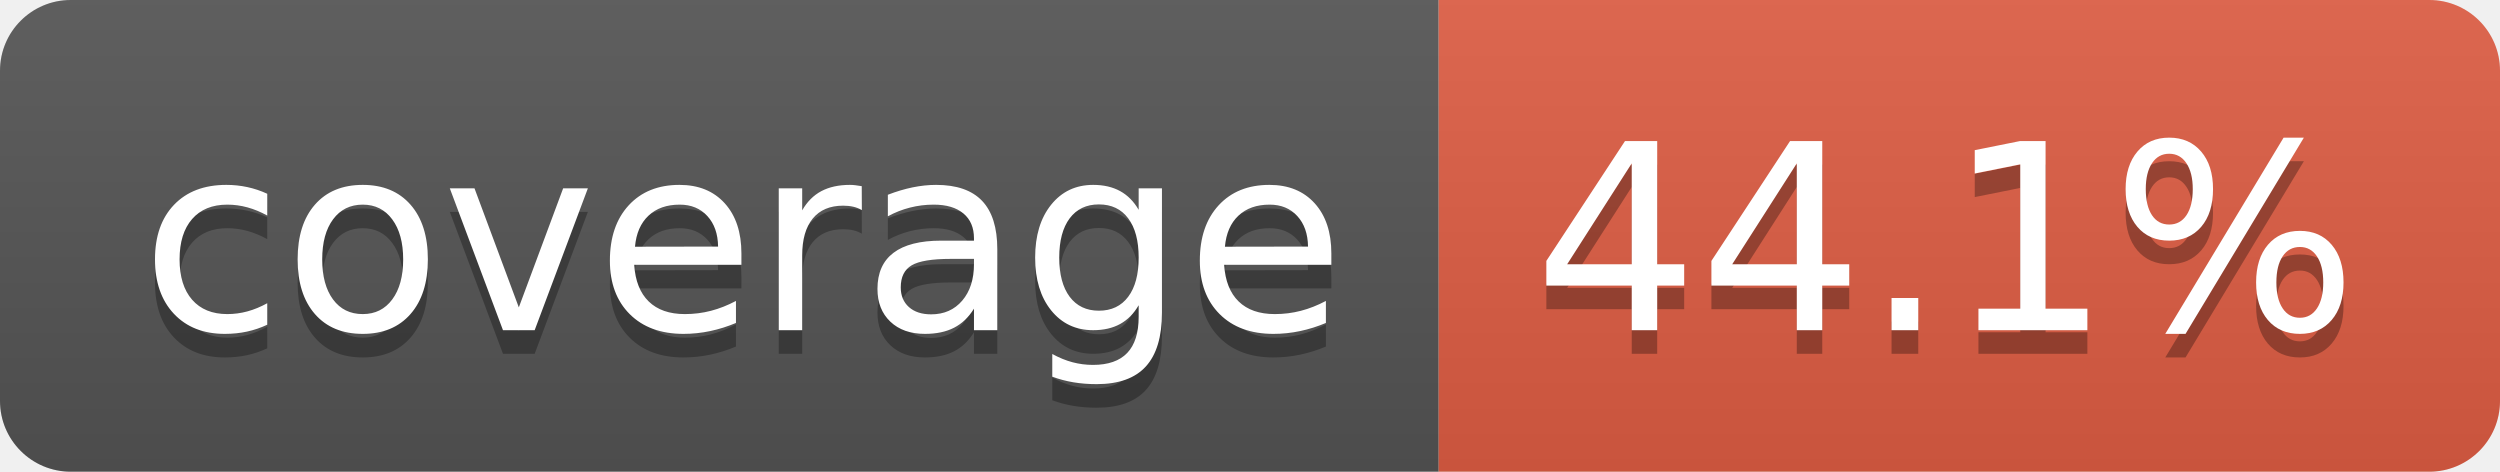
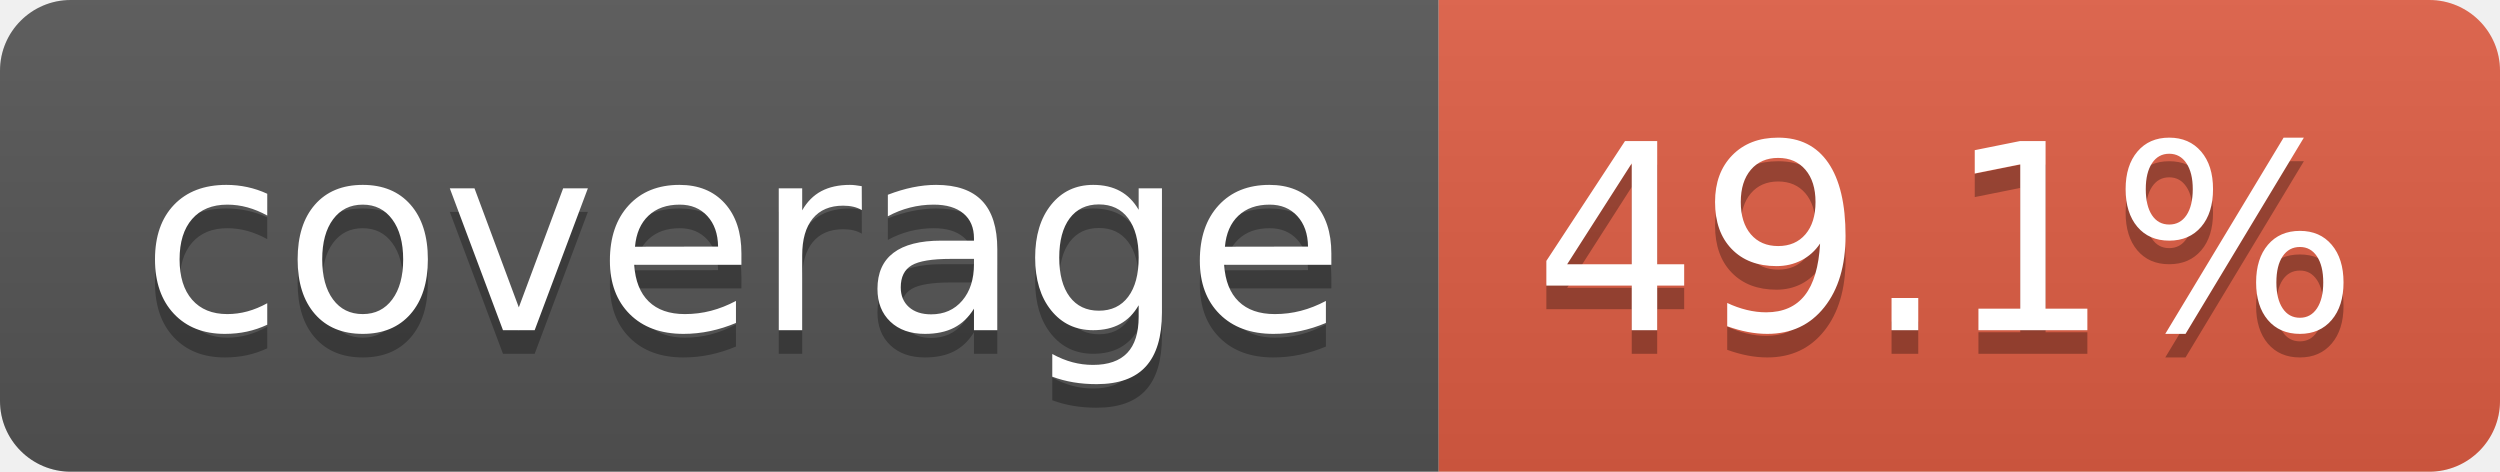
- <svg xmlns="http://www.w3.org/2000/svg" width="106" height="20" role="img" aria-label="coverage: 44.1%">
+ <svg xmlns="http://www.w3.org/2000/svg" width="106" height="20" role="img" aria-label="coverage: 49.1%">
  <linearGradient id="s" x2="0" y2="100%">
    <stop offset="0" stop-color="#bbb" stop-opacity=".1" />
    <stop offset="1" stop-opacity=".1" />
  </linearGradient>
  <clipPath id="r">
    <rect width="106" height="20" rx="3" fill="#fff" />
  </clipPath>
  <g clip-path="url(#r)">
    <rect width="61" height="20" fill="#555" />
    <rect x="61" width="45" height="20" fill="#e05d44" />
    <rect width="106" height="20" fill="url(#s)" />
  </g>
  <g fill="#fff" text-anchor="middle" font-family="Verdana,Geneva,DejaVu Sans,sans-serif" text-rendering="geometricPrecision" font-size="110">
    <text aria-hidden="true" x="315" y="150" fill="#010101" fill-opacity=".3" transform="scale(.1)" textLength="510">coverage</text>
    <text x="315" y="140" transform="scale(.1)" fill="#fff" textLength="510">coverage</text>
-     <text aria-hidden="true" x="825" y="150" fill="#010101" fill-opacity=".3" transform="scale(.1)" textLength="350">44.1%</text>
-     <text x="825" y="140" transform="scale(.1)" fill="#fff" textLength="350">44.1%</text>
+     <text aria-hidden="true" x="825" y="150" fill="#010101" fill-opacity=".3" transform="scale(.1)" textLength="350">49.1%</text>
+     <text x="825" y="140" transform="scale(.1)" fill="#fff" textLength="350">49.1%</text>
  </g>
</svg>
